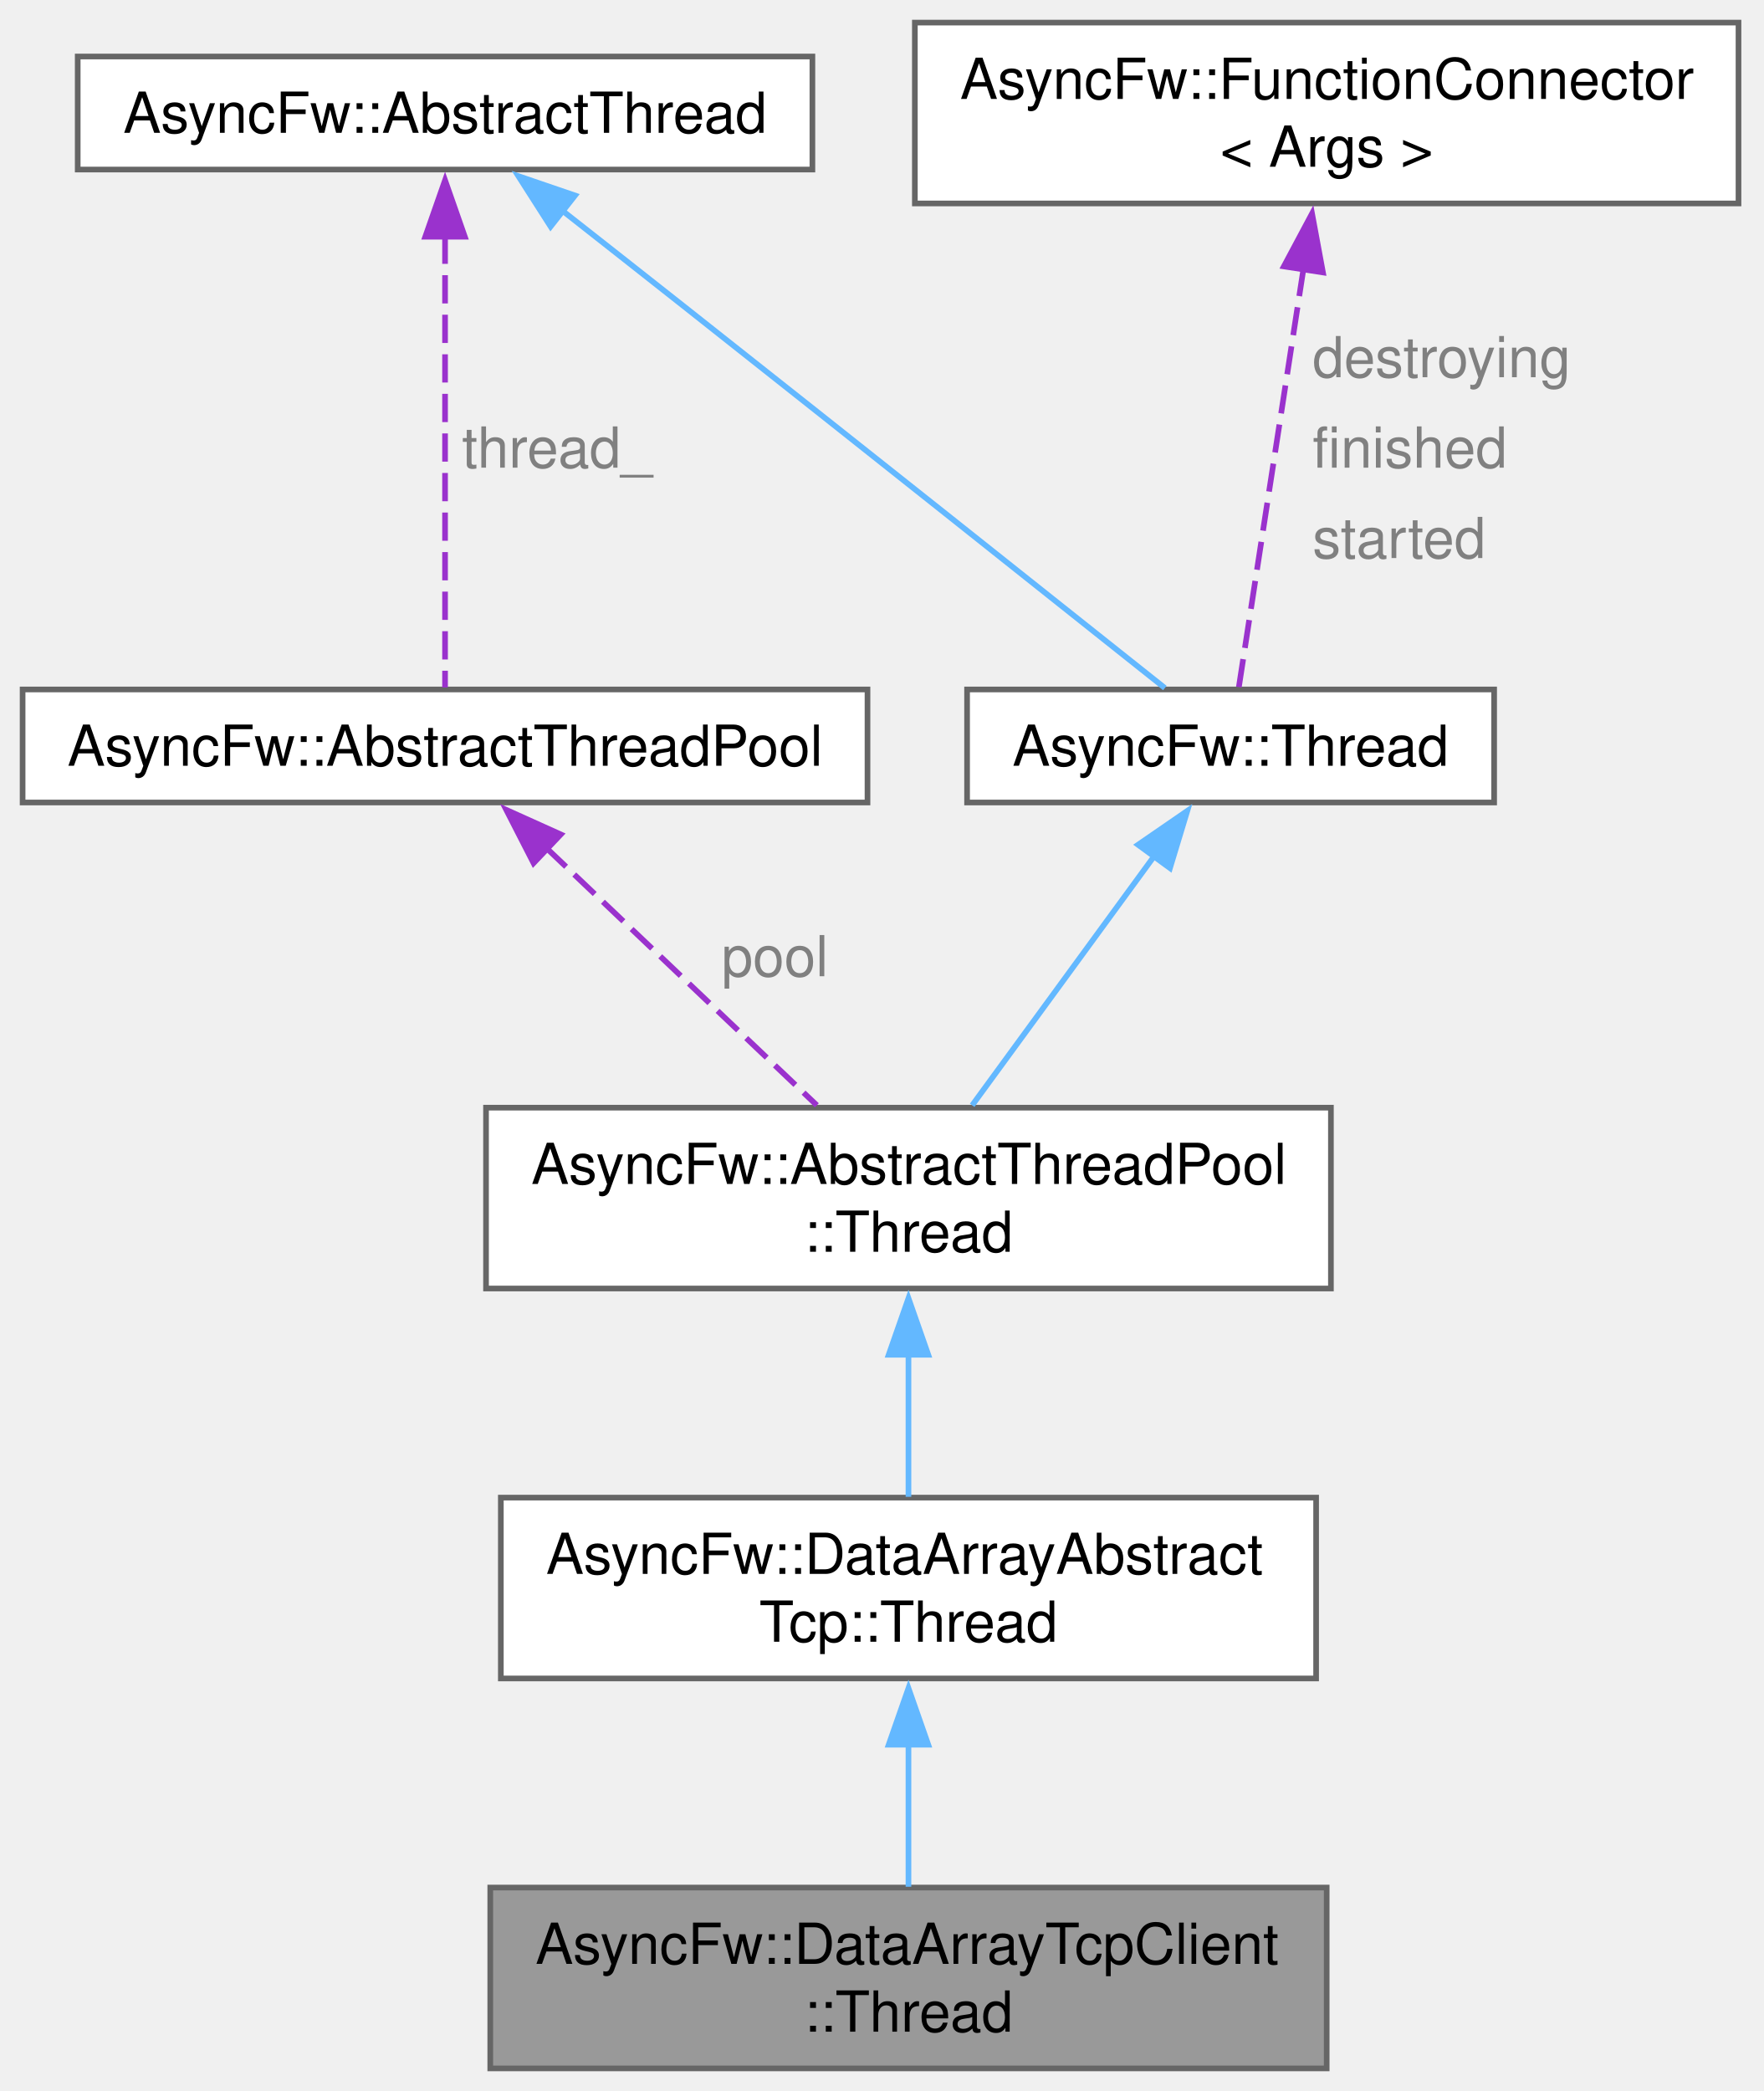
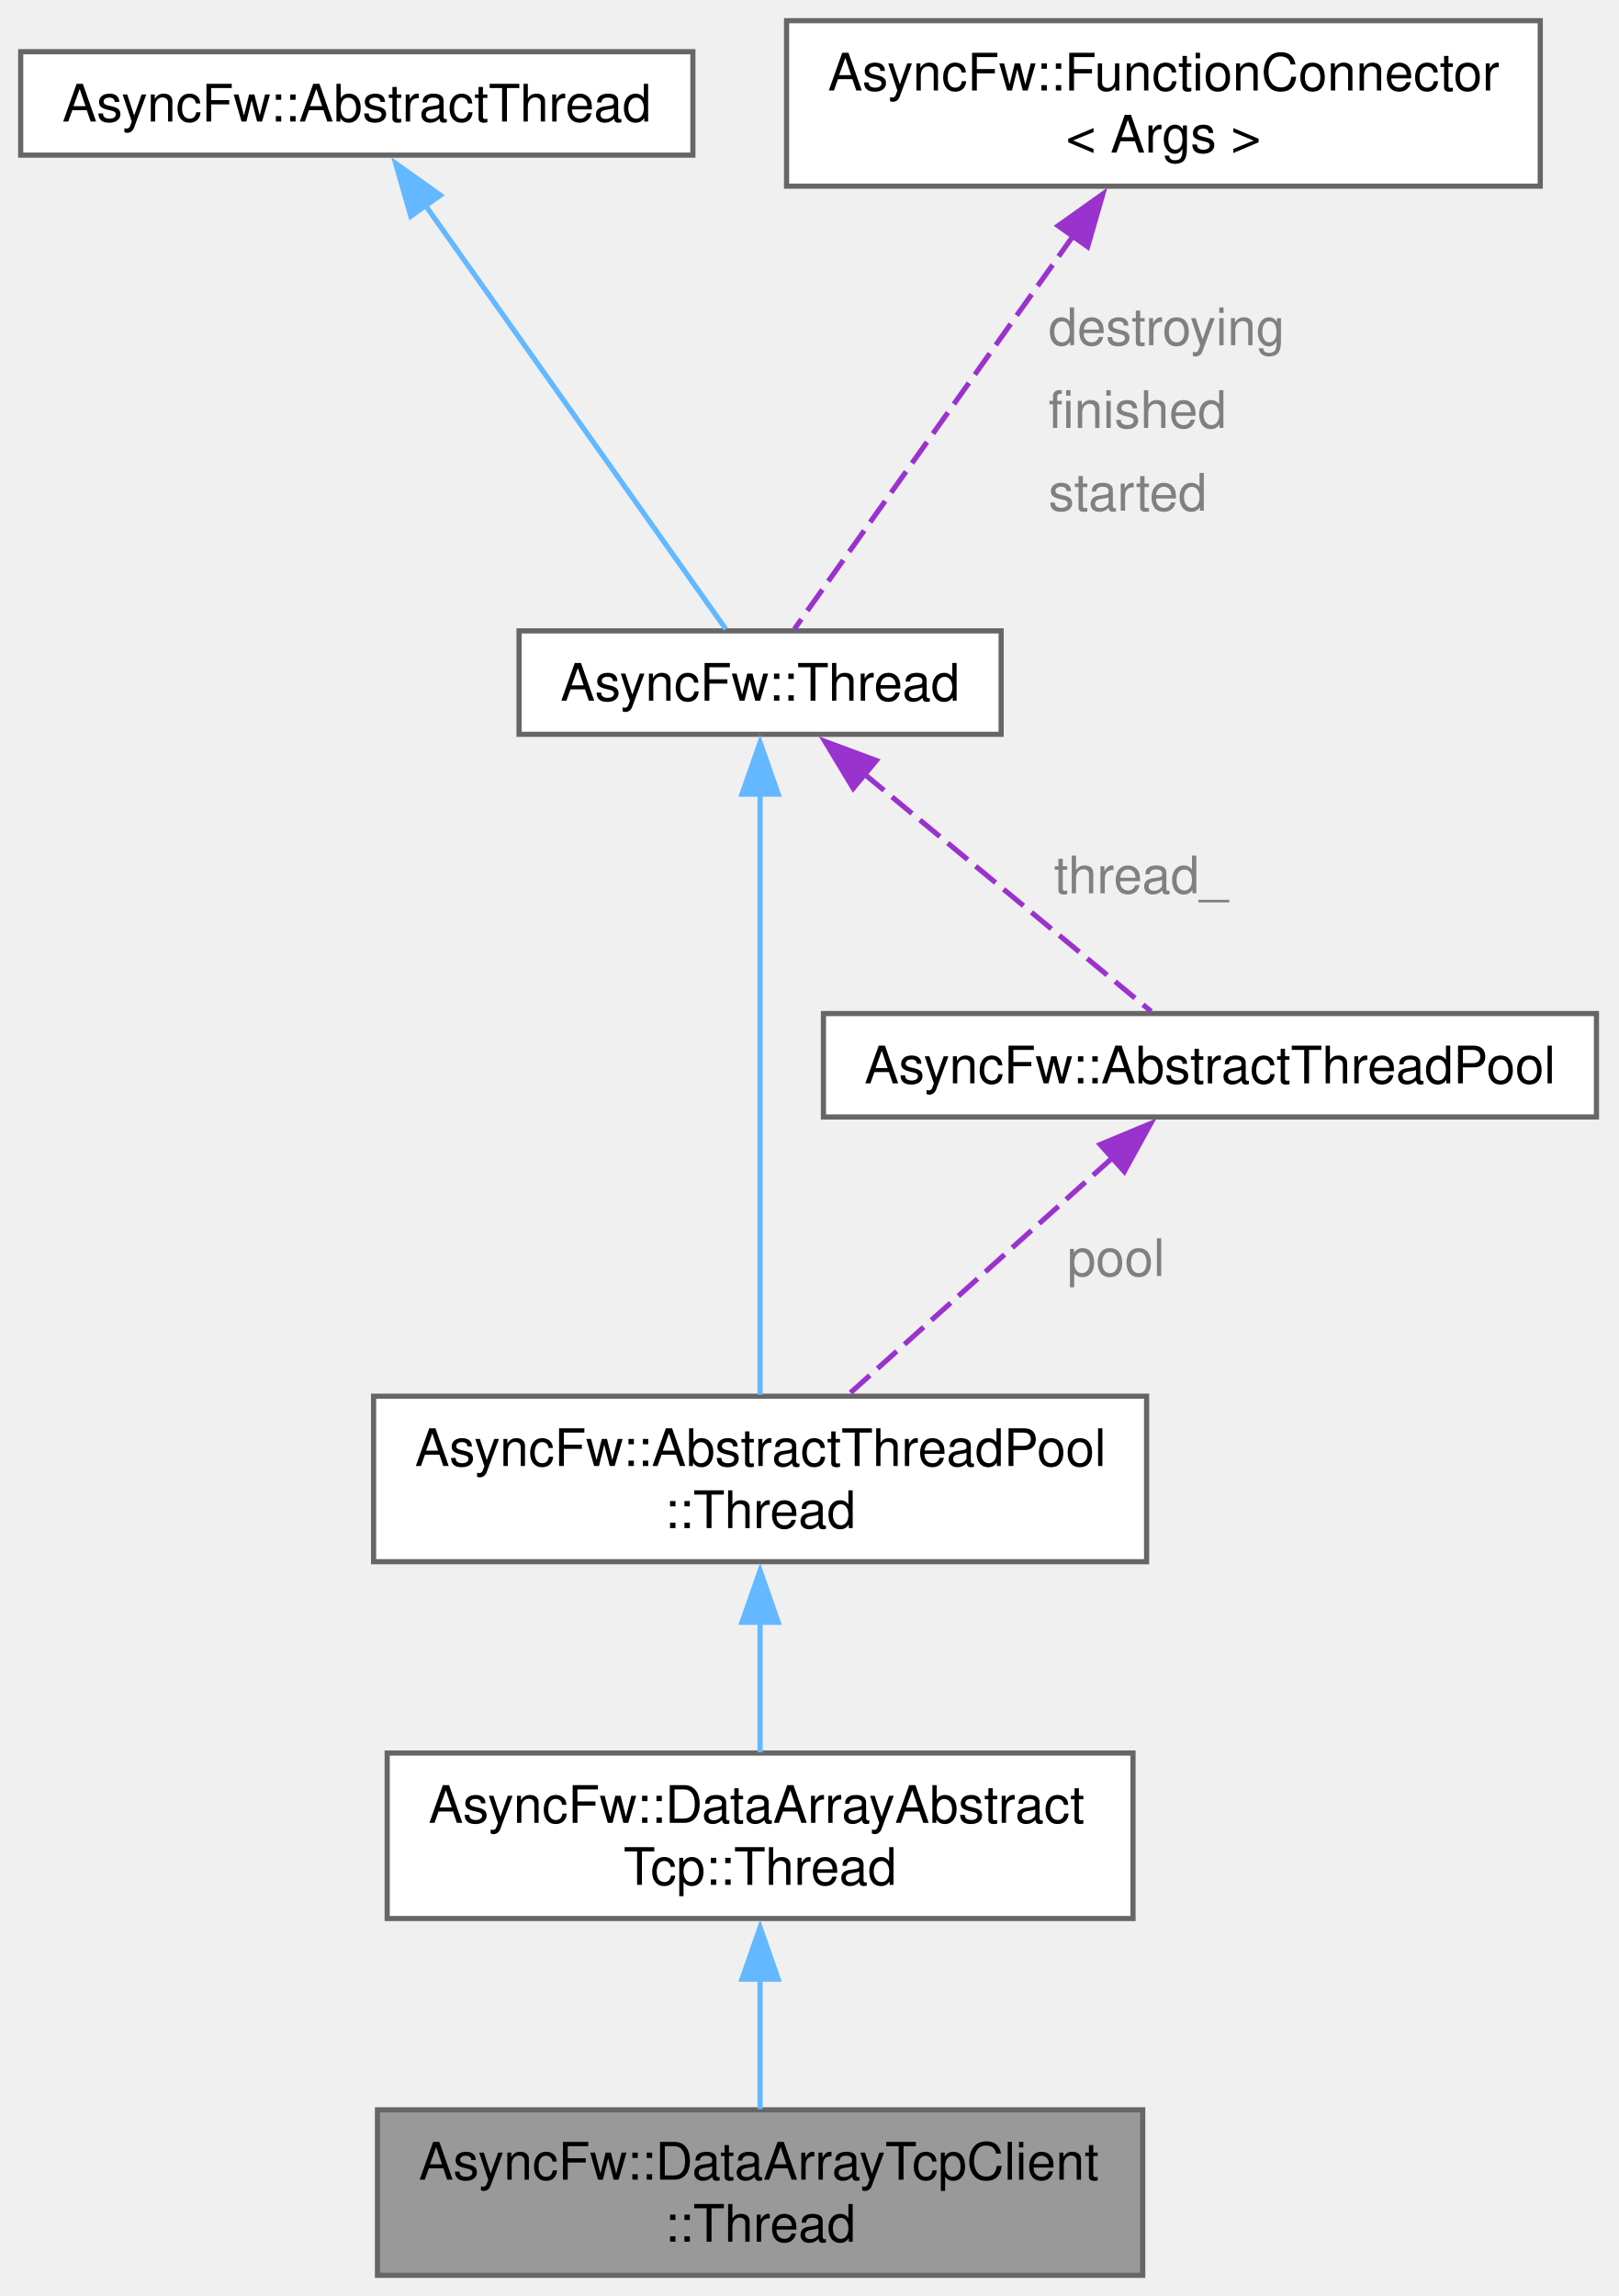
- <svg xmlns="http://www.w3.org/2000/svg" xmlns:xlink="http://www.w3.org/1999/xlink" width="312pt" height="370pt" viewBox="0.00 0.00 312.00 370.00">
-   <g id="graph0" class="graph" transform="scale(1 1) rotate(0) translate(4 366)">
+ <svg xmlns="http://www.w3.org/2000/svg" xmlns:xlink="http://www.w3.org/1999/xlink" width="313pt" height="444pt" viewBox="0.00 0.00 313.00 444.00">
+   <g id="graph0" class="graph" transform="scale(1 1) rotate(0) translate(4 440)">
    <g id="Node000001" class="node">
      <g id="a_Node000001">
        <a xlink:title=" ">
-           <polygon fill="#999999" stroke="#666666" points="230.75,-32 82.75,-32 82.75,0 230.75,0 230.75,-32" />
-           <text xml:space="preserve" text-anchor="start" x="90.75" y="-18.5" font-family="Helvetica,sans-Serif" font-size="10.00">AsyncFw::DataArrayTcpClient</text>
-           <text xml:space="preserve" text-anchor="middle" x="156.75" y="-6.5" font-family="Helvetica,sans-Serif" font-size="10.00">::Thread</text>
+           <polygon fill="#999999" stroke="#666666" points="217,-32 69,-32 69,0 217,0 217,-32" />
+           <text xml:space="preserve" text-anchor="start" x="77" y="-18.5" font-family="Helvetica,sans-Serif" font-size="10.00">AsyncFw::DataArrayTcpClient</text>
+           <text xml:space="preserve" text-anchor="middle" x="143" y="-6.5" font-family="Helvetica,sans-Serif" font-size="10.00">::Thread</text>
        </a>
      </g>
    </g>
    <g id="Node000002" class="node">
      <g id="a_Node000002">
        <a xlink:href="classAsyncFw_1_1DataArrayAbstractTcp_1_1Thread.html" target="_top" xlink:title=" ">
-           <polygon fill="white" stroke="#666666" points="228.88,-101 84.62,-101 84.62,-69 228.88,-69 228.88,-101" />
-           <text xml:space="preserve" text-anchor="start" x="92.62" y="-87.5" font-family="Helvetica,sans-Serif" font-size="10.00">AsyncFw::DataArrayAbstract</text>
-           <text xml:space="preserve" text-anchor="middle" x="156.75" y="-75.5" font-family="Helvetica,sans-Serif" font-size="10.00">Tcp::Thread</text>
+           <polygon fill="white" stroke="#666666" points="215.12,-101 70.88,-101 70.88,-69 215.12,-69 215.12,-101" />
+           <text xml:space="preserve" text-anchor="start" x="78.88" y="-87.5" font-family="Helvetica,sans-Serif" font-size="10.00">AsyncFw::DataArrayAbstract</text>
+           <text xml:space="preserve" text-anchor="middle" x="143" y="-75.5" font-family="Helvetica,sans-Serif" font-size="10.00">Tcp::Thread</text>
        </a>
      </g>
    </g>
    <g id="edge1_Node000001_Node000002" class="edge">
      <g id="a_edge1_Node000001_Node000002">
        <a xlink:title=" ">
-           <path fill="none" stroke="#63b8ff" d="M156.75,-57.35C156.75,-48.78 156.75,-39.59 156.75,-32.14" />
-           <polygon fill="#63b8ff" stroke="#63b8ff" points="153.25,-57.28 156.75,-67.28 160.25,-57.28 153.25,-57.28" />
+           <path fill="none" stroke="#63b8ff" d="M143,-57.35C143,-48.78 143,-39.59 143,-32.14" />
+           <polygon fill="#63b8ff" stroke="#63b8ff" points="139.5,-57.28 143,-67.28 146.5,-57.28 139.5,-57.28" />
        </a>
      </g>
    </g>
    <g id="Node000003" class="node">
      <g id="a_Node000003">
        <a xlink:href="classAsyncFw_1_1AbstractThreadPool_1_1Thread.html" target="_top" xlink:title=" ">
-           <polygon fill="white" stroke="#666666" points="231.5,-170 82,-170 82,-138 231.5,-138 231.5,-170" />
-           <text xml:space="preserve" text-anchor="start" x="90" y="-156.5" font-family="Helvetica,sans-Serif" font-size="10.00">AsyncFw::AbstractThreadPool</text>
-           <text xml:space="preserve" text-anchor="middle" x="156.75" y="-144.5" font-family="Helvetica,sans-Serif" font-size="10.00">::Thread</text>
+           <polygon fill="white" stroke="#666666" points="217.75,-170 68.25,-170 68.25,-138 217.75,-138 217.75,-170" />
+           <text xml:space="preserve" text-anchor="start" x="76.25" y="-156.5" font-family="Helvetica,sans-Serif" font-size="10.00">AsyncFw::AbstractThreadPool</text>
+           <text xml:space="preserve" text-anchor="middle" x="143" y="-144.5" font-family="Helvetica,sans-Serif" font-size="10.00">::Thread</text>
        </a>
      </g>
    </g>
    <g id="edge2_Node000002_Node000003" class="edge">
      <g id="a_edge2_Node000002_Node000003">
        <a xlink:title=" ">
-           <path fill="none" stroke="#63b8ff" d="M156.75,-126.35C156.75,-117.78 156.75,-108.59 156.75,-101.14" />
-           <polygon fill="#63b8ff" stroke="#63b8ff" points="153.25,-126.28 156.75,-136.28 160.25,-126.28 153.25,-126.28" />
+           <path fill="none" stroke="#63b8ff" d="M143,-126.35C143,-117.78 143,-108.59 143,-101.14" />
+           <polygon fill="#63b8ff" stroke="#63b8ff" points="139.5,-126.28 143,-136.28 146.5,-126.28 139.5,-126.28" />
        </a>
      </g>
    </g>
    <g id="Node000004" class="node">
      <g id="a_Node000004">
        <a xlink:href="classAsyncFw_1_1Thread.html" target="_top" xlink:title="AsyncFw::Thread thread with sockets.">
-           <polygon fill="white" stroke="#666666" points="260.38,-244 167.12,-244 167.12,-224 260.38,-224 260.38,-244" />
-           <text xml:space="preserve" text-anchor="middle" x="213.75" y="-230.5" font-family="Helvetica,sans-Serif" font-size="10.00">AsyncFw::Thread</text>
+           <polygon fill="white" stroke="#666666" points="189.62,-318 96.38,-318 96.38,-298 189.62,-298 189.62,-318" />
+           <text xml:space="preserve" text-anchor="middle" x="143" y="-304.5" font-family="Helvetica,sans-Serif" font-size="10.00">AsyncFw::Thread</text>
        </a>
      </g>
    </g>
    <g id="edge3_Node000003_Node000004" class="edge">
      <g id="a_edge3_Node000003_Node000004">
        <a xlink:title=" ">
-           <path fill="none" stroke="#63b8ff" d="M200.24,-214.52C190.42,-201.08 177.28,-183.09 168.02,-170.42" />
-           <polygon fill="#63b8ff" stroke="#63b8ff" points="197.37,-216.52 206.09,-222.52 203.02,-212.39 197.37,-216.52" />
+           <path fill="none" stroke="#63b8ff" d="M143,-286.52C143,-255.62 143,-197.76 143,-170.27" />
+           <polygon fill="#63b8ff" stroke="#63b8ff" points="139.5,-286.43 143,-296.43 146.5,-286.43 139.5,-286.43" />
        </a>
      </g>
+     </g>
+     <g id="Node000007" class="node">
+       <g id="a_Node000007">
+         <a xlink:href="classAsyncFw_1_1AbstractThreadPool.html" target="_top" xlink:title="Abstract base class for creating and managing thread pools.">
+           <polygon fill="white" stroke="#666666" points="304.75,-244 155.25,-244 155.25,-224 304.75,-224 304.75,-244" />
+           <text xml:space="preserve" text-anchor="middle" x="230" y="-230.5" font-family="Helvetica,sans-Serif" font-size="10.00">AsyncFw::AbstractThreadPool</text>
+         </a>
+       </g>
+     </g>
+     <g id="edge7_Node000007_Node000004" class="edge">
+       <g id="a_edge7_Node000007_Node000004">
+         <a xlink:title=" ">
+           <path fill="none" stroke="#9a32cd" stroke-dasharray="5,2" d="M163.12,-290.35C180.36,-276.08 204.55,-256.06 218.62,-244.42" />
+           <polygon fill="#9a32cd" stroke="#9a32cd" points="161.01,-287.55 155.54,-296.62 165.48,-292.94 161.01,-287.55" />
+         </a>
+       </g>
+       <text xml:space="preserve" text-anchor="start" x="199.85" y="-267.25" font-family="Helvetica,sans-Serif" font-size="10.00" fill="grey">thread_</text>
    </g>
    <g id="Node000005" class="node">
      <g id="a_Node000005">
        <a xlink:href="classAsyncFw_1_1AbstractThread.html" target="_top" xlink:title="The AbstractThread class provides the base functionality for thread management.">
-           <polygon fill="white" stroke="#666666" points="139.75,-356 9.75,-356 9.75,-336 139.75,-336 139.75,-356" />
-           <text xml:space="preserve" text-anchor="middle" x="74.75" y="-342.5" font-family="Helvetica,sans-Serif" font-size="10.00">AsyncFw::AbstractThread</text>
+           <polygon fill="white" stroke="#666666" points="130,-430 0,-430 0,-410 130,-410 130,-430" />
+           <text xml:space="preserve" text-anchor="middle" x="65" y="-416.5" font-family="Helvetica,sans-Serif" font-size="10.00">AsyncFw::AbstractThread</text>
        </a>
      </g>
    </g>
    <g id="edge4_Node000004_Node000005" class="edge">
      <g id="a_edge4_Node000004_Node000005">
        <a xlink:title=" ">
-           <path fill="none" stroke="#63b8ff" d="M95.22,-328.95C102.07,-323.57 109.75,-317.53 116.75,-312 147.63,-287.61 183.93,-258.74 202.12,-244.26" />
-           <polygon fill="#63b8ff" stroke="#63b8ff" points="93.43,-325.91 87.72,-334.84 97.75,-331.41 93.43,-325.91" />
+           <path fill="none" stroke="#63b8ff" d="M78.28,-400.27C95.14,-376.5 123.54,-336.44 136.37,-318.35" />
+           <polygon fill="#63b8ff" stroke="#63b8ff" points="75.45,-398.2 72.53,-408.39 81.17,-402.25 75.45,-398.2" />
        </a>
      </g>
-     </g>
-     <g id="Node000007" class="node">
-       <g id="a_Node000007">
-         <a xlink:href="classAsyncFw_1_1AbstractThreadPool.html" target="_top" xlink:title="Abstract base class for creating and managing thread pools.">
-           <polygon fill="white" stroke="#666666" points="149.5,-244 0,-244 0,-224 149.5,-224 149.5,-244" />
-           <text xml:space="preserve" text-anchor="middle" x="74.75" y="-230.5" font-family="Helvetica,sans-Serif" font-size="10.00">AsyncFw::AbstractThreadPool</text>
-         </a>
-       </g>
-     </g>
-     <g id="edge7_Node000007_Node000005" class="edge">
-       <g id="a_edge7_Node000007_Node000005">
-         <a xlink:title=" ">
-           <path fill="none" stroke="#9a32cd" stroke-dasharray="5,2" d="M74.75,-324.31C74.75,-300.36 74.75,-261.95 74.75,-244.35" />
-           <polygon fill="#9a32cd" stroke="#9a32cd" points="71.25,-324.11 74.75,-334.11 78.25,-324.11 71.25,-324.11" />
-         </a>
-       </g>
-       <text xml:space="preserve" text-anchor="start" x="77.75" y="-283.25" font-family="Helvetica,sans-Serif" font-size="10.00" fill="grey">thread_</text>
    </g>
    <g id="Node000006" class="node">
      <g id="a_Node000006">
        <a xlink:href="classAsyncFw_1_1FunctionConnector.html" target="_top" xlink:title="Provides a thread-safe, publisher-subscriber mechanism to establish sender-to-receivers connections.">
-           <polygon fill="white" stroke="#666666" points="303.62,-362 157.88,-362 157.88,-330 303.62,-330 303.62,-362" />
-           <text xml:space="preserve" text-anchor="start" x="165.88" y="-348.5" font-family="Helvetica,sans-Serif" font-size="10.00">AsyncFw::FunctionConnector</text>
-           <text xml:space="preserve" text-anchor="middle" x="230.75" y="-336.5" font-family="Helvetica,sans-Serif" font-size="10.00">&lt; Args &gt;</text>
+           <polygon fill="white" stroke="#666666" points="293.88,-436 148.12,-436 148.12,-404 293.88,-404 293.88,-436" />
+           <text xml:space="preserve" text-anchor="start" x="156.12" y="-422.5" font-family="Helvetica,sans-Serif" font-size="10.00">AsyncFw::FunctionConnector</text>
+           <text xml:space="preserve" text-anchor="middle" x="221" y="-410.5" font-family="Helvetica,sans-Serif" font-size="10.00">&lt; Args &gt;</text>
        </a>
      </g>
    </g>
    <g id="edge5_Node000004_Node000006" class="edge">
      <g id="a_edge5_Node000004_Node000006">
        <a xlink:title=" ">
-           <path fill="none" stroke="#9a32cd" stroke-dasharray="5,2" d="M226.66,-318.55C222.96,-294.58 217.71,-260.6 215.2,-244.35" />
-           <polygon fill="#9a32cd" stroke="#9a32cd" points="223.17,-318.86 228.16,-328.21 230.09,-317.79 223.17,-318.86" />
+           <path fill="none" stroke="#9a32cd" stroke-dasharray="5,2" d="M203.62,-394.49C186.57,-370.45 161.47,-335.04 149.63,-318.35" />
+           <polygon fill="#9a32cd" stroke="#9a32cd" points="200.64,-396.34 209.28,-402.47 206.35,-392.29 200.64,-396.34" />
        </a>
      </g>
-       <text xml:space="preserve" text-anchor="start" x="228.25" y="-299.25" font-family="Helvetica,sans-Serif" font-size="10.00" fill="grey">destroying</text>
-       <text xml:space="preserve" text-anchor="start" x="228.25" y="-283.25" font-family="Helvetica,sans-Serif" font-size="10.00" fill="grey">finished</text>
-       <text xml:space="preserve" text-anchor="start" x="228.25" y="-267.25" font-family="Helvetica,sans-Serif" font-size="10.00" fill="grey">started</text>
+       <text xml:space="preserve" text-anchor="start" x="198.77" y="-373.25" font-family="Helvetica,sans-Serif" font-size="10.00" fill="grey">destroying</text>
+       <text xml:space="preserve" text-anchor="start" x="198.77" y="-357.25" font-family="Helvetica,sans-Serif" font-size="10.00" fill="grey">finished</text>
+       <text xml:space="preserve" text-anchor="start" x="198.77" y="-341.25" font-family="Helvetica,sans-Serif" font-size="10.00" fill="grey">started</text>
    </g>
    <g id="edge6_Node000003_Node000007" class="edge">
      <g id="a_edge6_Node000003_Node000007">
        <a xlink:title=" ">
-           <path fill="none" stroke="#9a32cd" stroke-dasharray="5,2" d="M92.54,-216.08C106.82,-202.49 126.7,-183.58 140.54,-170.42" />
-           <polygon fill="#9a32cd" stroke="#9a32cd" points="90.41,-213.27 85.58,-222.7 95.23,-218.35 90.41,-213.27" />
+           <path fill="none" stroke="#9a32cd" stroke-dasharray="5,2" d="M211.12,-216.08C195.97,-202.49 174.88,-183.58 160.2,-170.42" />
+           <polygon fill="#9a32cd" stroke="#9a32cd" points="208.77,-218.67 218.55,-222.74 213.44,-213.45 208.77,-218.67" />
        </a>
      </g>
-       <text xml:space="preserve" text-anchor="start" x="123.66" y="-193.25" font-family="Helvetica,sans-Serif" font-size="10.00" fill="grey">pool</text>
+       <text xml:space="preserve" text-anchor="start" x="202.38" y="-193.25" font-family="Helvetica,sans-Serif" font-size="10.00" fill="grey">pool</text>
    </g>
  </g>
</svg>
